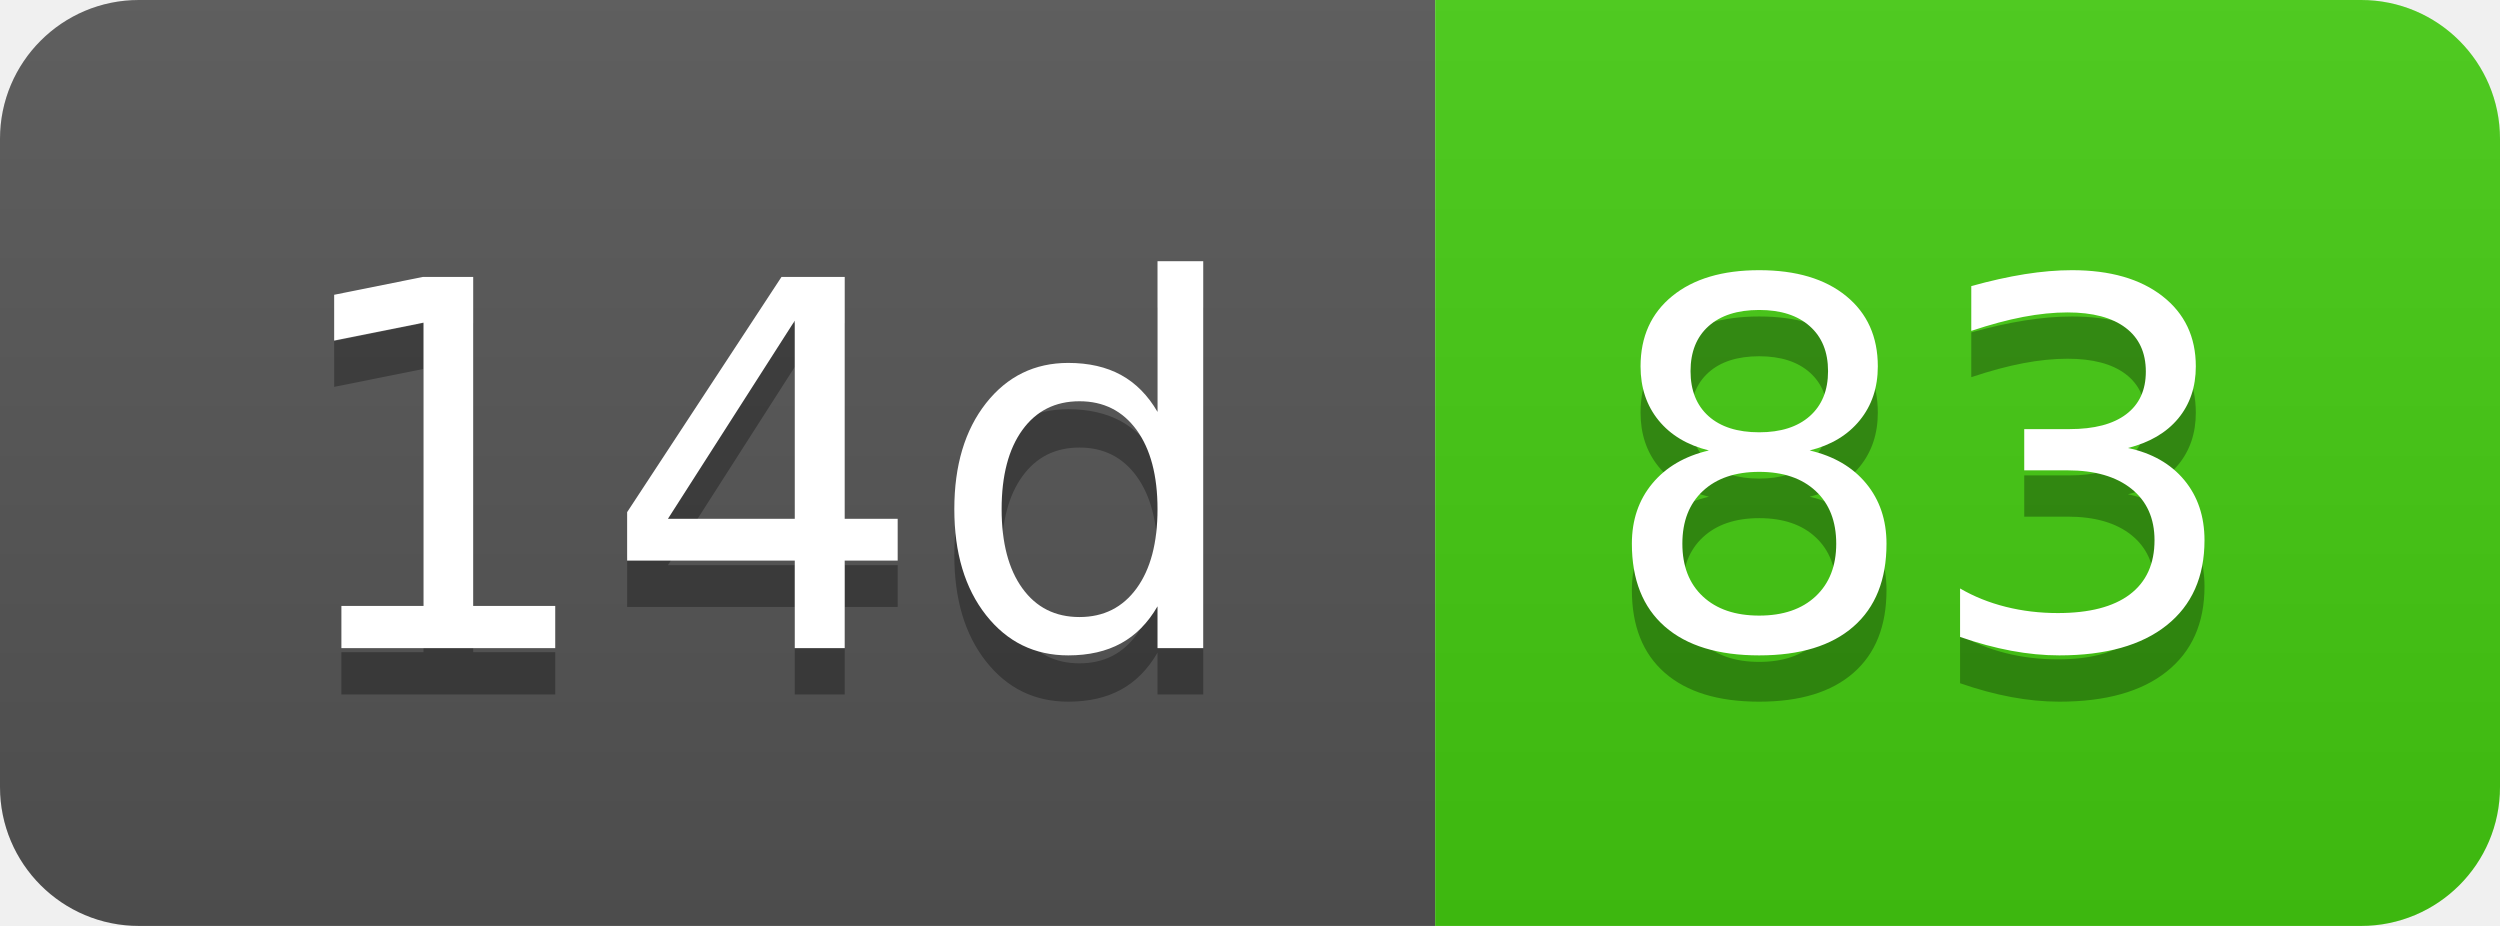
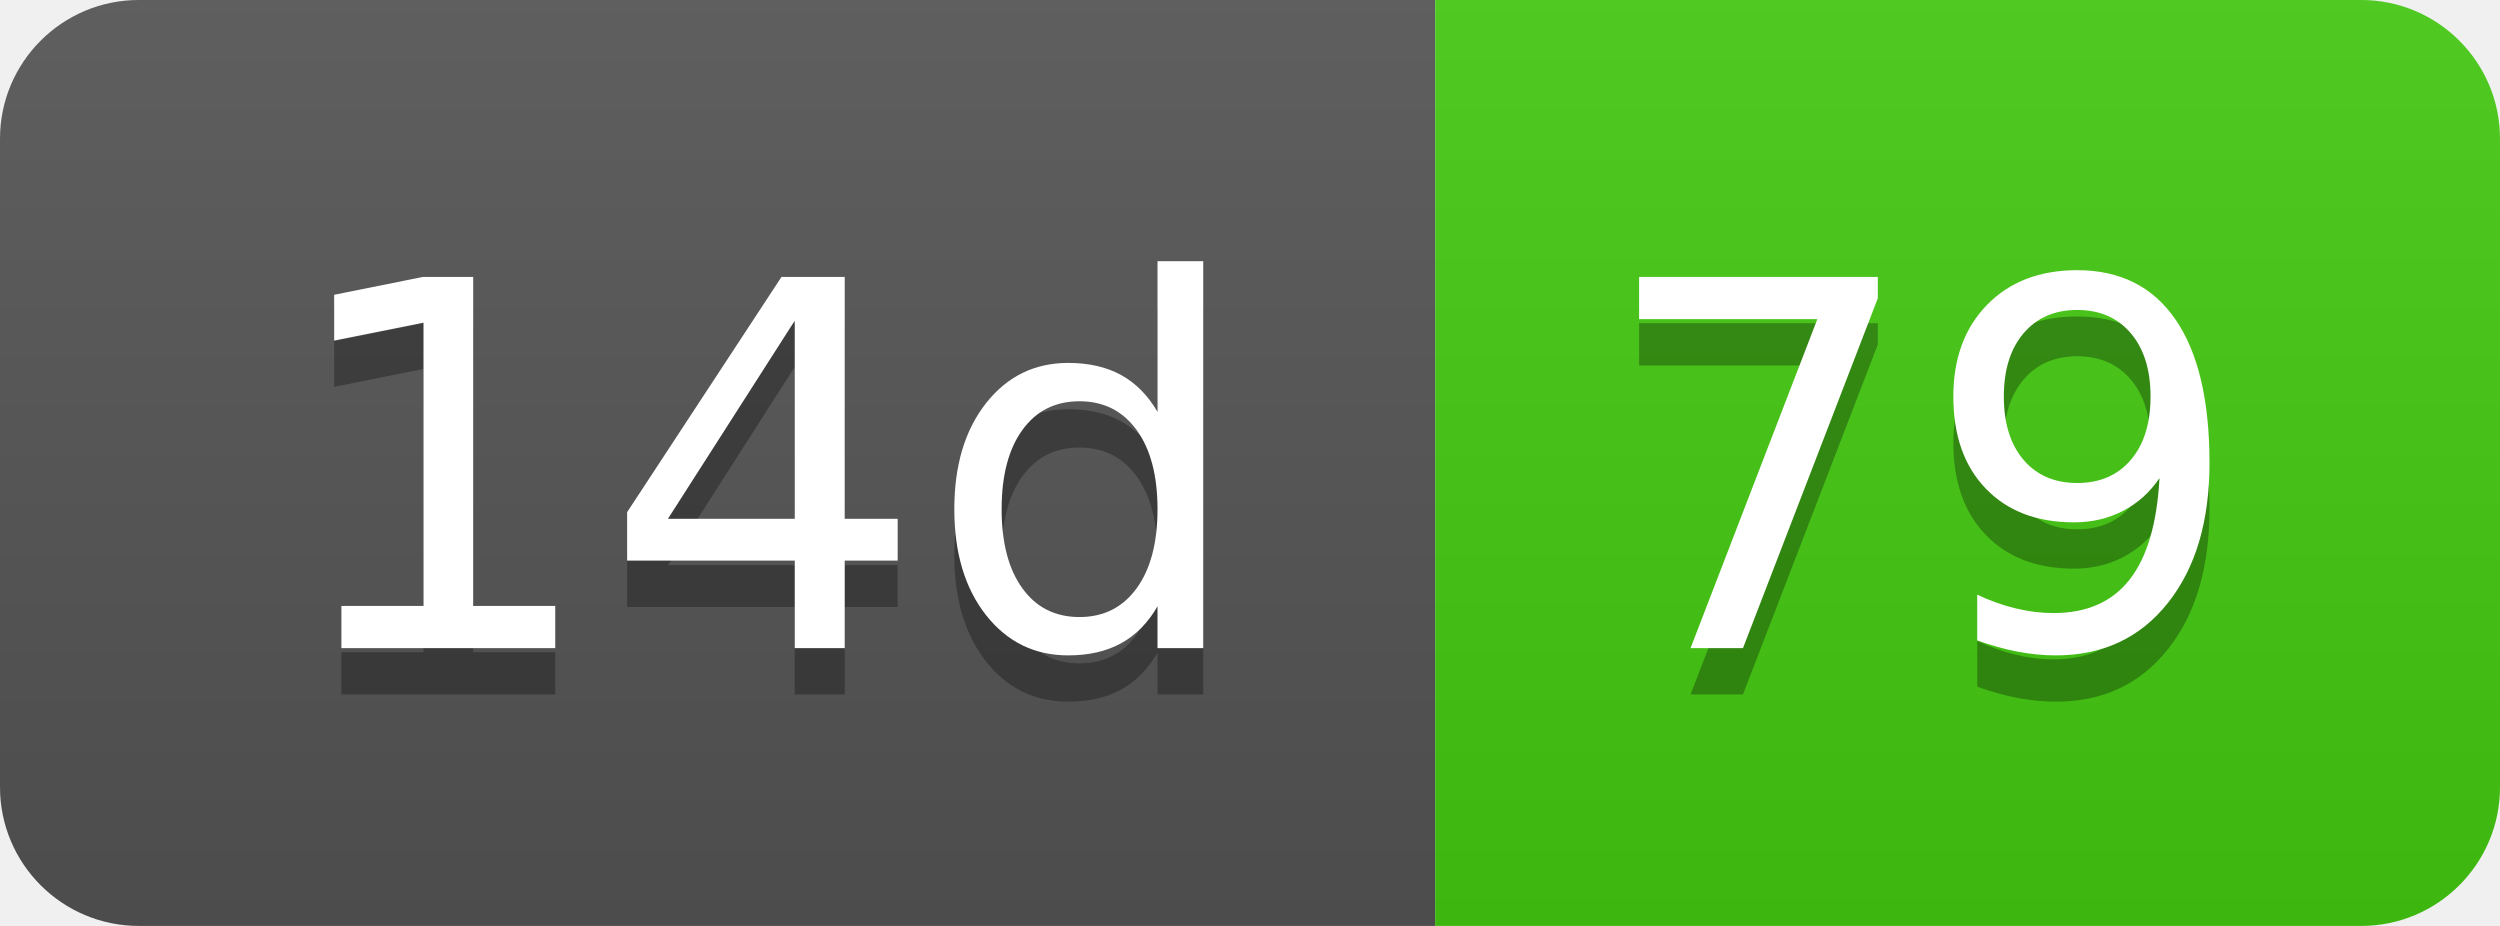
- <svg xmlns="http://www.w3.org/2000/svg" width="54" height="20" role="img" aria-label="14d: 83">
+ <svg xmlns="http://www.w3.org/2000/svg" width="54" height="20" role="img" aria-label="14d: 79">
  <linearGradient id="s" x2="0" y2="100%">
    <stop offset="0" stop-color="#bbb" stop-opacity=".1" />
    <stop offset="1" stop-opacity=".1" />
  </linearGradient>
  <clipPath id="r">
    <rect width="54" height="20" rx="3" fill="#fff" />
  </clipPath>
  <g clip-path="url(#r)">
    <rect width="31" height="20" fill="#555" />
    <rect x="31" width="23" height="20" fill="#4c1" />
    <rect width="54" height="20" fill="url(#s)" />
  </g>
  <g fill="#fff" text-anchor="middle" font-family="Verdana,Geneva,DejaVu Sans,sans-serif" text-rendering="geometricPrecision" font-size="110">
    <text aria-hidden="true" x="165" y="150" fill="#010101" fill-opacity=".3" transform="scale(.1)" textLength="210">14d</text>
    <text x="165" y="140" transform="scale(.1)" fill="#fff" textLength="210">14d</text>
-     <text aria-hidden="true" x="415" y="150" fill="#010101" fill-opacity=".3" transform="scale(.1)" textLength="130">83</text>
-     <text x="415" y="140" transform="scale(.1)" fill="#fff" textLength="130">83</text>
+     <text aria-hidden="true" x="415" y="150" fill="#010101" fill-opacity=".3" transform="scale(.1)" textLength="130">79</text>
+     <text x="415" y="140" transform="scale(.1)" fill="#fff" textLength="130">79</text>
  </g>
</svg>
